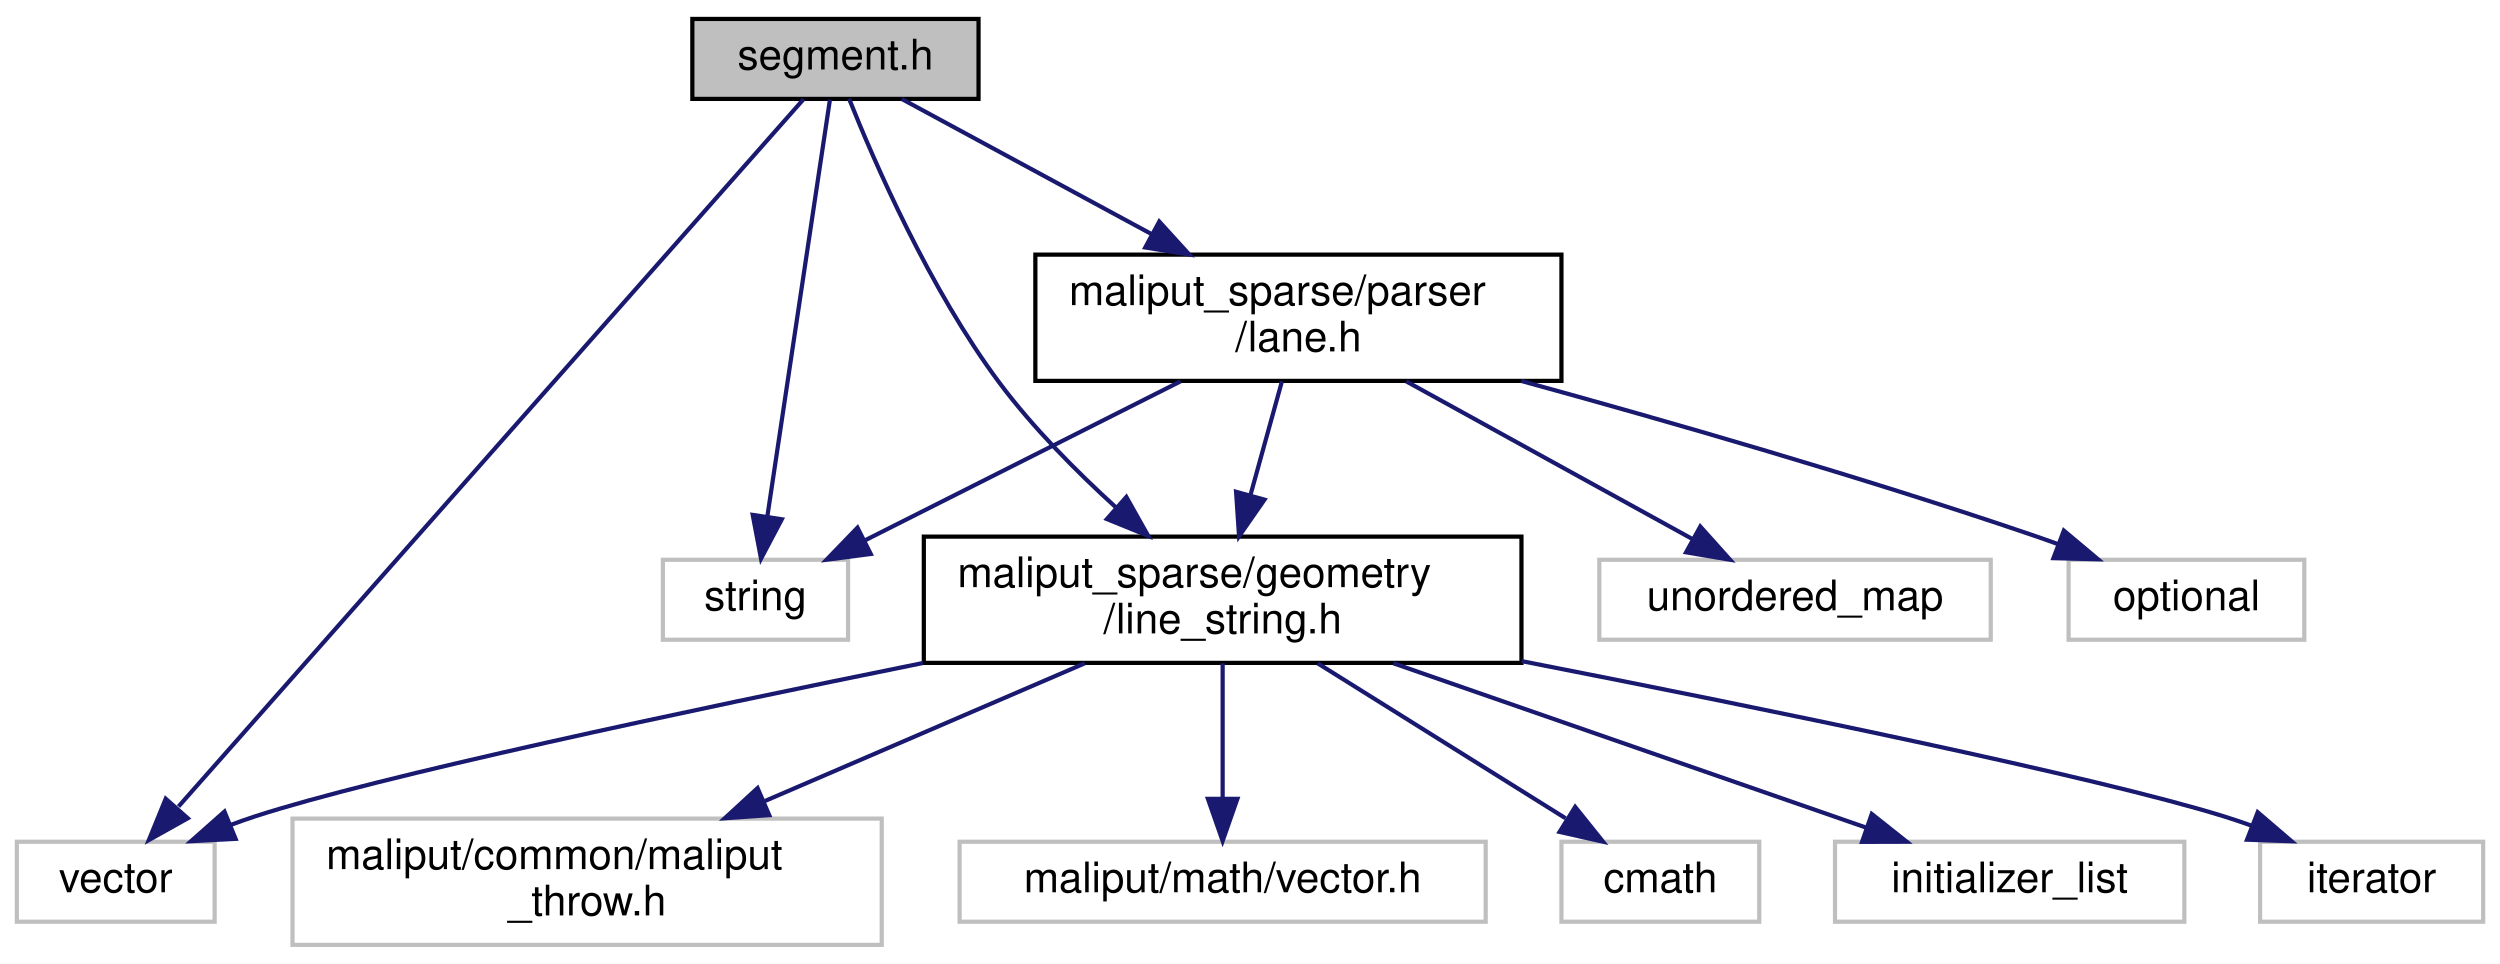
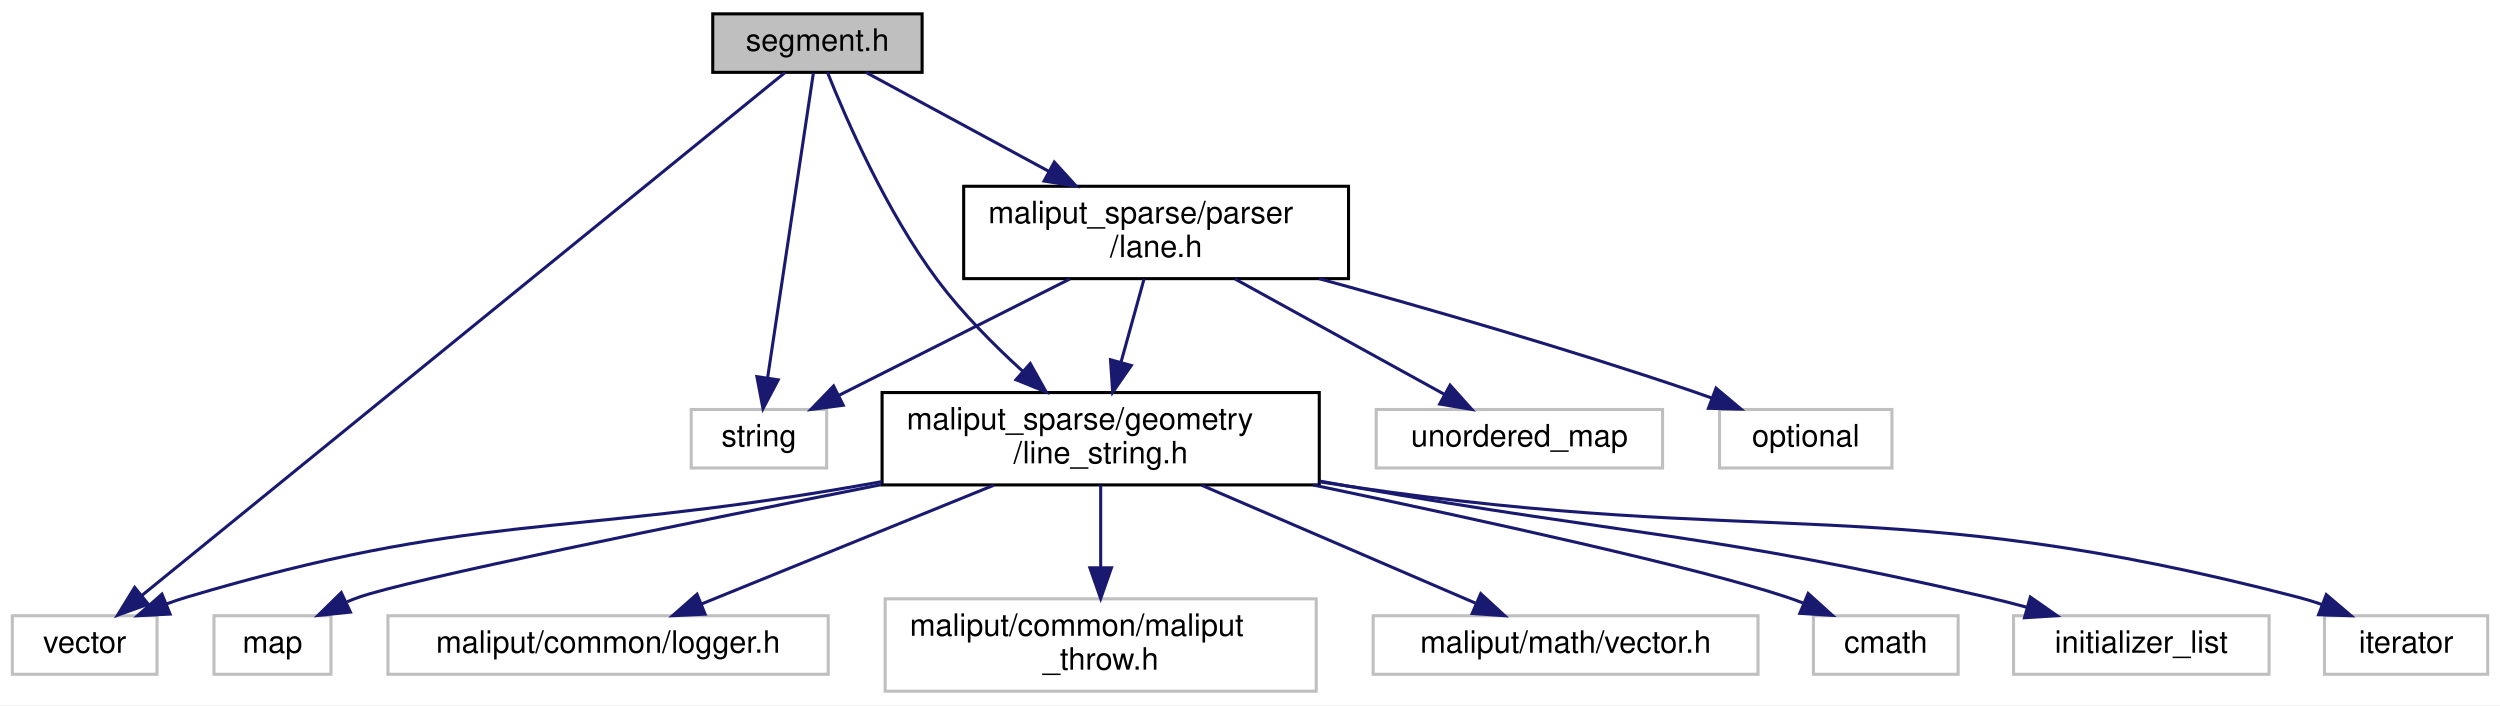
- <svg xmlns="http://www.w3.org/2000/svg" xmlns:xlink="http://www.w3.org/1999/xlink" width="594pt" height="229pt" viewBox="0.00 0.00 594.00 229.00">
+ <svg xmlns="http://www.w3.org/2000/svg" xmlns:xlink="http://www.w3.org/1999/xlink" width="812pt" height="229pt" viewBox="0.00 0.00 812.00 229.00">
  <g id="graph0" class="graph" transform="scale(1 1) rotate(0) translate(4 225)">
-     <polygon fill="white" stroke="transparent" points="-4,4 -4,-225 590,-225 590,4 -4,4" />
+     <polygon fill="white" stroke="transparent" points="-4,4 -4,-225 808,-225 808,4 -4,4" />
    <g id="node1" class="node">
      <g id="a_node1">
        <a xlink:title=" ">
-           <polygon fill="#bfbfbf" stroke="black" points="160.5,-201.5 160.5,-220.5 228.5,-220.5 228.5,-201.5 160.5,-201.5" />
-           <text text-anchor="middle" x="194.5" y="-208.5" font-family="Helvetica,sans-Serif" font-size="10.00">segment.h</text>
+           <polygon fill="#bfbfbf" stroke="black" points="227.5,-201.5 227.5,-220.5 295.5,-220.5 295.5,-201.5 227.5,-201.5" />
+           <text text-anchor="middle" x="261.5" y="-208.5" font-family="Helvetica,sans-Serif" font-size="10.00">segment.h</text>
        </a>
      </g>
    </g>
    <g id="node2" class="node">
      <g id="a_node2">
        <a xlink:title=" ">
-           <polygon fill="white" stroke="#bfbfbf" points="153.5,-73 153.5,-92 197.5,-92 197.5,-73 153.5,-73" />
-           <text text-anchor="middle" x="175.5" y="-80" font-family="Helvetica,sans-Serif" font-size="10.00">string</text>
+           <polygon fill="white" stroke="#bfbfbf" points="220.5,-73 220.5,-92 264.5,-92 264.5,-73 220.5,-73" />
+           <text text-anchor="middle" x="242.5" y="-80" font-family="Helvetica,sans-Serif" font-size="10.00">string</text>
        </a>
      </g>
    </g>
    <g id="edge1" class="edge">
-       <path fill="none" stroke="midnightblue" d="M193.19,-201.31C190.14,-180.99 182.49,-130.05 178.32,-102.28" />
-       <polygon fill="midnightblue" stroke="midnightblue" points="181.76,-101.62 176.82,-92.26 174.84,-102.66 181.76,-101.62" />
+       <path fill="none" stroke="midnightblue" d="M260.19,-201.31C257.14,-180.99 249.49,-130.05 245.32,-102.28" />
+       <polygon fill="midnightblue" stroke="midnightblue" points="248.76,-101.62 243.82,-92.26 241.84,-102.66 248.76,-101.62" />
    </g>
    <g id="node3" class="node">
      <g id="a_node3">
        <a xlink:title=" ">
          <polygon fill="white" stroke="#bfbfbf" points="0,-6 0,-25 47,-25 47,-6 0,-6" />
          <text text-anchor="middle" x="23.5" y="-13" font-family="Helvetica,sans-Serif" font-size="10.00">vector</text>
        </a>
      </g>
    </g>
    <g id="edge2" class="edge">
-       <path fill="none" stroke="midnightblue" d="M186.93,-201.44C160.73,-171.79 73.58,-73.17 38.41,-33.37" />
-       <polygon fill="midnightblue" stroke="midnightblue" points="40.62,-30.58 31.37,-25.41 35.37,-35.22 40.62,-30.58" />
+       <path fill="none" stroke="midnightblue" d="M250.97,-201.44C213.96,-171.35 89.57,-70.21 42.11,-31.63" />
+       <polygon fill="midnightblue" stroke="midnightblue" points="44.15,-28.78 34.18,-25.18 39.73,-34.21 44.15,-28.78" />
    </g>
    <g id="node4" class="node">
      <g id="a_node4">
        <a xlink:href="line__string_8h.html" target="_top" xlink:title=" ">
-           <polygon fill="white" stroke="black" points="215.5,-67.5 215.5,-97.5 357.5,-97.5 357.5,-67.5 215.5,-67.5" />
-           <text text-anchor="start" x="223.5" y="-85.5" font-family="Helvetica,sans-Serif" font-size="10.00">maliput_sparse/geometry</text>
-           <text text-anchor="middle" x="286.5" y="-74.5" font-family="Helvetica,sans-Serif" font-size="10.00">/line_string.h</text>
+           <polygon fill="white" stroke="black" points="282.5,-67.5 282.5,-97.5 424.5,-97.5 424.5,-67.5 282.5,-67.5" />
+           <text text-anchor="start" x="290.5" y="-85.5" font-family="Helvetica,sans-Serif" font-size="10.00">maliput_sparse/geometry</text>
+           <text text-anchor="middle" x="353.5" y="-74.5" font-family="Helvetica,sans-Serif" font-size="10.00">/line_string.h</text>
        </a>
      </g>
    </g>
    <g id="edge3" class="edge">
-       <path fill="none" stroke="midnightblue" d="M197.76,-201.49C203.6,-186.85 216.81,-156.33 233.5,-134 241.47,-123.34 251.78,-112.96 261.19,-104.4" />
-       <polygon fill="midnightblue" stroke="midnightblue" points="263.62,-106.92 268.81,-97.68 258.99,-101.67 263.62,-106.92" />
+       <path fill="none" stroke="midnightblue" d="M264.76,-201.49C270.6,-186.85 283.81,-156.33 300.5,-134 308.47,-123.34 318.78,-112.96 328.19,-104.4" />
+       <polygon fill="midnightblue" stroke="midnightblue" points="330.62,-106.92 335.81,-97.68 325.99,-101.67 330.62,-106.92" />
+     </g>
+     <g id="node12" class="node">
+       <g id="a_node12">
+         <a xlink:href="include_2maliput__sparse_2parser_2lane_8h.html" target="_top" xlink:title=" ">
+           <polygon fill="white" stroke="black" points="309,-134.5 309,-164.5 434,-164.5 434,-134.5 309,-134.5" />
+           <text text-anchor="start" x="317" y="-152.5" font-family="Helvetica,sans-Serif" font-size="10.00">maliput_sparse/parser</text>
+           <text text-anchor="middle" x="371.5" y="-141.5" font-family="Helvetica,sans-Serif" font-size="10.00">/lane.h</text>
+         </a>
+       </g>
+     </g>
+     <g id="edge12" class="edge">
+       <path fill="none" stroke="midnightblue" d="M277.26,-201.48C292.72,-193.12 316.8,-180.09 336.75,-169.3" />
+       <polygon fill="midnightblue" stroke="midnightblue" points="338.44,-172.36 345.58,-164.52 335.11,-166.2 338.44,-172.36" />
+     </g>
+     <g id="edge8" class="edge">
+       <path fill="none" stroke="midnightblue" d="M282.41,-68.56C279.4,-68.03 276.42,-67.51 273.5,-67 177.18,-50.28 150.2,-58.88 56.5,-31 54.36,-30.36 52.17,-29.62 49.99,-28.81" />
+       <polygon fill="midnightblue" stroke="midnightblue" points="51.24,-25.55 40.66,-25.01 48.6,-32.03 51.24,-25.55" />
+     </g>
+     <g id="node5" class="node">
+       <g id="a_node5">
+         <a xlink:title=" ">
+           <polygon fill="white" stroke="#bfbfbf" points="585,-6 585,-25 632,-25 632,-6 585,-6" />
+           <text text-anchor="middle" x="608.5" y="-13" font-family="Helvetica,sans-Serif" font-size="10.00">cmath</text>
+         </a>
+       </g>
+     </g>
+     <g id="edge4" class="edge">
+       <path fill="none" stroke="midnightblue" d="M422.57,-67.46C477.05,-56.08 548.37,-40.45 576.5,-31 578.17,-30.44 579.87,-29.82 581.57,-29.16" />
+       <polygon fill="midnightblue" stroke="midnightblue" points="583.29,-32.24 591.15,-25.13 580.58,-25.79 583.29,-32.24" />
+     </g>
+     <g id="node6" class="node">
+       <g id="a_node6">
+         <a xlink:title=" ">
+           <polygon fill="white" stroke="#bfbfbf" points="650,-6 650,-25 733,-25 733,-6 650,-6" />
+           <text text-anchor="middle" x="691.5" y="-13" font-family="Helvetica,sans-Serif" font-size="10.00">initializer_list</text>
+         </a>
+       </g>
+     </g>
+     <g id="edge5" class="edge">
+       <path fill="none" stroke="midnightblue" d="M424.61,-68.75C427.96,-68.16 431.26,-67.57 434.5,-67 526.46,-50.77 550.52,-52.04 641.5,-31 645.66,-30.04 649.99,-28.94 654.28,-27.78" />
+       <polygon fill="midnightblue" stroke="midnightblue" points="655.45,-31.09 664.13,-25.02 653.56,-24.35 655.45,-31.09" />
+     </g>
+     <g id="node7" class="node">
+       <g id="a_node7">
+         <a xlink:title=" ">
+           <polygon fill="white" stroke="#bfbfbf" points="751,-6 751,-25 804,-25 804,-6 751,-6" />
+           <text text-anchor="middle" x="777.5" y="-13" font-family="Helvetica,sans-Serif" font-size="10.00">iterator</text>
+         </a>
+       </g>
+     </g>
+     <g id="edge6" class="edge">
+       <path fill="none" stroke="midnightblue" d="M424.58,-68.52C427.93,-67.99 431.25,-67.48 434.5,-67 570.84,-46.85 609.12,-65.71 742.5,-31 745.01,-30.35 747.57,-29.55 750.11,-28.68" />
+       <polygon fill="midnightblue" stroke="midnightblue" points="751.58,-31.86 759.66,-25 749.07,-25.33 751.58,-31.86" />
+     </g>
+     <g id="node8" class="node">
+       <g id="a_node8">
+         <a xlink:title=" ">
+           <polygon fill="white" stroke="#bfbfbf" points="65.5,-6 65.5,-25 103.5,-25 103.5,-6 65.5,-6" />
+           <text text-anchor="middle" x="84.5" y="-13" font-family="Helvetica,sans-Serif" font-size="10.00">map</text>
+         </a>
+       </g>
+     </g>
+     <g id="edge7" class="edge">
+       <path fill="none" stroke="midnightblue" d="M282.2,-67.58C217.04,-54.69 128.46,-36.68 112.5,-31 111.25,-30.56 109.99,-30.07 108.73,-29.54" />
+       <polygon fill="midnightblue" stroke="midnightblue" points="109.82,-26.19 99.28,-25.1 106.84,-32.52 109.82,-26.19" />
+     </g>
+     <g id="node9" class="node">
+       <g id="a_node9">
+         <a xlink:title=" ">
+           <polygon fill="white" stroke="#bfbfbf" points="122,-6 122,-25 265,-25 265,-6 122,-6" />
+           <text text-anchor="middle" x="193.5" y="-13" font-family="Helvetica,sans-Serif" font-size="10.00">maliput/common/logger.h</text>
+         </a>
+       </g>
+     </g>
+     <g id="edge9" class="edge">
+       <path fill="none" stroke="midnightblue" d="M318.78,-67.4C290.46,-55.89 250.85,-39.8 223.79,-28.81" />
+       <polygon fill="midnightblue" stroke="midnightblue" points="225.02,-25.53 214.44,-25.01 222.39,-32.01 225.02,-25.53" />
    </g>
    <g id="node10" class="node">
      <g id="a_node10">
-         <a xlink:href="include_2maliput__sparse_2parser_2lane_8h.html" target="_top" xlink:title=" ">
-           <polygon fill="white" stroke="black" points="242,-134.5 242,-164.5 367,-164.5 367,-134.5 242,-134.5" />
-           <text text-anchor="start" x="250" y="-152.5" font-family="Helvetica,sans-Serif" font-size="10.00">maliput_sparse/parser</text>
-           <text text-anchor="middle" x="304.5" y="-141.5" font-family="Helvetica,sans-Serif" font-size="10.00">/lane.h</text>
+         <a xlink:title=" ">
+           <polygon fill="white" stroke="#bfbfbf" points="283.5,-0.5 283.5,-30.5 423.5,-30.5 423.5,-0.5 283.5,-0.5" />
+           <text text-anchor="start" x="291.5" y="-18.5" font-family="Helvetica,sans-Serif" font-size="10.00">maliput/common/maliput</text>
+           <text text-anchor="middle" x="353.5" y="-7.5" font-family="Helvetica,sans-Serif" font-size="10.00">_throw.h</text>
        </a>
      </g>
    </g>
    <g id="edge10" class="edge">
-       <path fill="none" stroke="midnightblue" d="M210.26,-201.48C225.72,-193.12 249.8,-180.09 269.75,-169.3" />
-       <polygon fill="midnightblue" stroke="midnightblue" points="271.44,-172.36 278.58,-164.52 268.11,-166.2 271.44,-172.36" />
-     </g>
-     <g id="edge7" class="edge">
-       <path fill="none" stroke="midnightblue" d="M215.29,-67.47C159.11,-56.1 85.55,-40.47 56.5,-31 54.63,-30.39 52.71,-29.71 50.8,-28.99" />
-       <polygon fill="midnightblue" stroke="midnightblue" points="51.98,-25.69 41.4,-25.14 49.33,-32.17 51.98,-25.69" />
-     </g>
-     <g id="node5" class="node">
-       <g id="a_node5">
-         <a xlink:title=" ">
-           <polygon fill="white" stroke="#bfbfbf" points="367,-6 367,-25 414,-25 414,-6 367,-6" />
-           <text text-anchor="middle" x="390.5" y="-13" font-family="Helvetica,sans-Serif" font-size="10.00">cmath</text>
-         </a>
-       </g>
-     </g>
-     <g id="edge4" class="edge">
-       <path fill="none" stroke="midnightblue" d="M309.07,-67.4C326.51,-56.5 350.53,-41.48 367.97,-30.58" />
-       <polygon fill="midnightblue" stroke="midnightblue" points="370.26,-33.28 376.89,-25.01 366.55,-27.34 370.26,-33.28" />
-     </g>
-     <g id="node6" class="node">
-       <g id="a_node6">
-         <a xlink:title=" ">
-           <polygon fill="white" stroke="#bfbfbf" points="432,-6 432,-25 515,-25 515,-6 432,-6" />
-           <text text-anchor="middle" x="473.5" y="-13" font-family="Helvetica,sans-Serif" font-size="10.00">initializer_list</text>
-         </a>
-       </g>
-     </g>
-     <g id="edge5" class="edge">
-       <path fill="none" stroke="midnightblue" d="M327.08,-67.4C360.61,-55.74 407.7,-39.37 439.33,-28.38" />
-       <polygon fill="midnightblue" stroke="midnightblue" points="440.73,-31.6 449.03,-25.01 438.43,-24.98 440.73,-31.6" />
-     </g>
-     <g id="node7" class="node">
-       <g id="a_node7">
-         <a xlink:title=" ">
-           <polygon fill="white" stroke="#bfbfbf" points="533,-6 533,-25 586,-25 586,-6 533,-6" />
-           <text text-anchor="middle" x="559.5" y="-13" font-family="Helvetica,sans-Serif" font-size="10.00">iterator</text>
-         </a>
-       </g>
-     </g>
-     <g id="edge6" class="edge">
-       <path fill="none" stroke="midnightblue" d="M357.53,-67.92C415.94,-56.48 493.89,-40.5 524.5,-31 526.64,-30.33 528.84,-29.59 531.03,-28.8" />
-       <polygon fill="midnightblue" stroke="midnightblue" points="532.43,-32.01 540.48,-25.12 529.89,-25.49 532.43,-32.01" />
-     </g>
-     <g id="node8" class="node">
-       <g id="a_node8">
-         <a xlink:title=" ">
-           <polygon fill="white" stroke="#bfbfbf" points="65.5,-0.5 65.5,-30.5 205.5,-30.5 205.5,-0.5 65.5,-0.5" />
-           <text text-anchor="start" x="73.5" y="-18.5" font-family="Helvetica,sans-Serif" font-size="10.00">maliput/common/maliput</text>
-           <text text-anchor="middle" x="135.5" y="-7.5" font-family="Helvetica,sans-Serif" font-size="10.00">_throw.h</text>
-         </a>
-       </g>
-     </g>
-     <g id="edge8" class="edge">
-       <path fill="none" stroke="midnightblue" d="M253.74,-67.4C231.38,-57.77 201.56,-44.94 177.46,-34.56" />
-       <polygon fill="midnightblue" stroke="midnightblue" points="178.77,-31.32 168.2,-30.58 176,-37.75 178.77,-31.32" />
-     </g>
-     <g id="node9" class="node">
-       <g id="a_node9">
-         <a xlink:title=" ">
-           <polygon fill="white" stroke="#bfbfbf" points="224,-6 224,-25 349,-25 349,-6 224,-6" />
-           <text text-anchor="middle" x="286.5" y="-13" font-family="Helvetica,sans-Serif" font-size="10.00">maliput/math/vector.h</text>
-         </a>
-       </g>
-     </g>
-     <g id="edge9" class="edge">
-       <path fill="none" stroke="midnightblue" d="M286.5,-67.4C286.5,-58.06 286.5,-45.71 286.5,-35.52" />
-       <polygon fill="midnightblue" stroke="midnightblue" points="290,-35.19 286.5,-25.19 283,-35.19 290,-35.19" />
-     </g>
-     <g id="edge12" class="edge">
-       <path fill="none" stroke="midnightblue" d="M276.51,-134.4C254.17,-123.14 223.13,-107.5 201.37,-96.54" />
-       <polygon fill="midnightblue" stroke="midnightblue" points="202.89,-93.38 192.38,-92.01 199.74,-99.63 202.89,-93.38" />
-     </g>
-     <g id="edge14" class="edge">
-       <path fill="none" stroke="midnightblue" d="M300.59,-134.4C298.4,-126.47 295.6,-116.38 293.08,-107.27" />
-       <polygon fill="midnightblue" stroke="midnightblue" points="296.44,-106.28 290.4,-97.58 289.69,-108.15 296.44,-106.28" />
+       <path fill="none" stroke="midnightblue" d="M353.5,-67.4C353.5,-59.64 353.5,-49.81 353.5,-40.86" />
+       <polygon fill="midnightblue" stroke="midnightblue" points="357,-40.58 353.5,-30.58 350,-40.58 357,-40.58" />
    </g>
    <g id="node11" class="node">
      <g id="a_node11">
        <a xlink:title=" ">
-           <polygon fill="white" stroke="#bfbfbf" points="487.5,-73 487.5,-92 543.5,-92 543.5,-73 487.5,-73" />
-           <text text-anchor="middle" x="515.5" y="-80" font-family="Helvetica,sans-Serif" font-size="10.00">optional</text>
+           <polygon fill="white" stroke="#bfbfbf" points="442,-6 442,-25 567,-25 567,-6 442,-6" />
+           <text text-anchor="middle" x="504.5" y="-13" font-family="Helvetica,sans-Serif" font-size="10.00">maliput/math/vector.h</text>
        </a>
      </g>
    </g>
    <g id="edge11" class="edge">
-       <path fill="none" stroke="midnightblue" d="M357.43,-134.49C392.11,-124.97 438.3,-111.68 478.5,-98 480.62,-97.28 482.8,-96.51 484.99,-95.71" />
-       <polygon fill="midnightblue" stroke="midnightblue" points="486.37,-98.93 494.49,-92.12 483.9,-92.38 486.37,-98.93" />
+       <path fill="none" stroke="midnightblue" d="M386.26,-67.4C412.76,-55.99 449.72,-40.08 475.23,-29.1" />
+       <polygon fill="midnightblue" stroke="midnightblue" points="476.94,-32.18 484.74,-25.01 474.17,-25.75 476.94,-32.18" />
    </g>
-     <g id="node12" class="node">
-       <g id="a_node12">
+     <g id="edge14" class="edge">
+       <path fill="none" stroke="midnightblue" d="M343.51,-134.4C321.17,-123.14 290.13,-107.5 268.37,-96.54" />
+       <polygon fill="midnightblue" stroke="midnightblue" points="269.89,-93.38 259.38,-92.01 266.74,-99.63 269.89,-93.38" />
+     </g>
+     <g id="edge16" class="edge">
+       <path fill="none" stroke="midnightblue" d="M367.59,-134.4C365.4,-126.47 362.6,-116.38 360.08,-107.27" />
+       <polygon fill="midnightblue" stroke="midnightblue" points="363.44,-106.28 357.4,-97.58 356.69,-108.15 363.44,-106.28" />
+     </g>
+     <g id="node13" class="node">
+       <g id="a_node13">
        <a xlink:title=" ">
-           <polygon fill="white" stroke="#bfbfbf" points="376,-73 376,-92 469,-92 469,-73 376,-73" />
-           <text text-anchor="middle" x="422.5" y="-80" font-family="Helvetica,sans-Serif" font-size="10.00">unordered_map</text>
+           <polygon fill="white" stroke="#bfbfbf" points="554.5,-73 554.5,-92 610.5,-92 610.5,-73 554.5,-73" />
+           <text text-anchor="middle" x="582.5" y="-80" font-family="Helvetica,sans-Serif" font-size="10.00">optional</text>
        </a>
      </g>
    </g>
    <g id="edge13" class="edge">
-       <path fill="none" stroke="midnightblue" d="M330.1,-134.4C350.35,-123.24 378.42,-107.78 398.29,-96.83" />
-       <polygon fill="midnightblue" stroke="midnightblue" points="399.99,-99.9 407.06,-92.01 396.61,-93.77 399.99,-99.9" />
+       <path fill="none" stroke="midnightblue" d="M424.43,-134.49C459.11,-124.97 505.3,-111.68 545.5,-98 547.62,-97.28 549.8,-96.51 551.99,-95.71" />
+       <polygon fill="midnightblue" stroke="midnightblue" points="553.37,-98.93 561.49,-92.12 550.9,-92.38 553.37,-98.93" />
+     </g>
+     <g id="node14" class="node">
+       <g id="a_node14">
+         <a xlink:title=" ">
+           <polygon fill="white" stroke="#bfbfbf" points="443,-73 443,-92 536,-92 536,-73 443,-73" />
+           <text text-anchor="middle" x="489.5" y="-80" font-family="Helvetica,sans-Serif" font-size="10.00">unordered_map</text>
+         </a>
+       </g>
+     </g>
+     <g id="edge15" class="edge">
+       <path fill="none" stroke="midnightblue" d="M397.1,-134.4C417.35,-123.24 445.42,-107.78 465.29,-96.83" />
+       <polygon fill="midnightblue" stroke="midnightblue" points="466.99,-99.9 474.06,-92.01 463.61,-93.77 466.99,-99.9" />
    </g>
  </g>
</svg>
